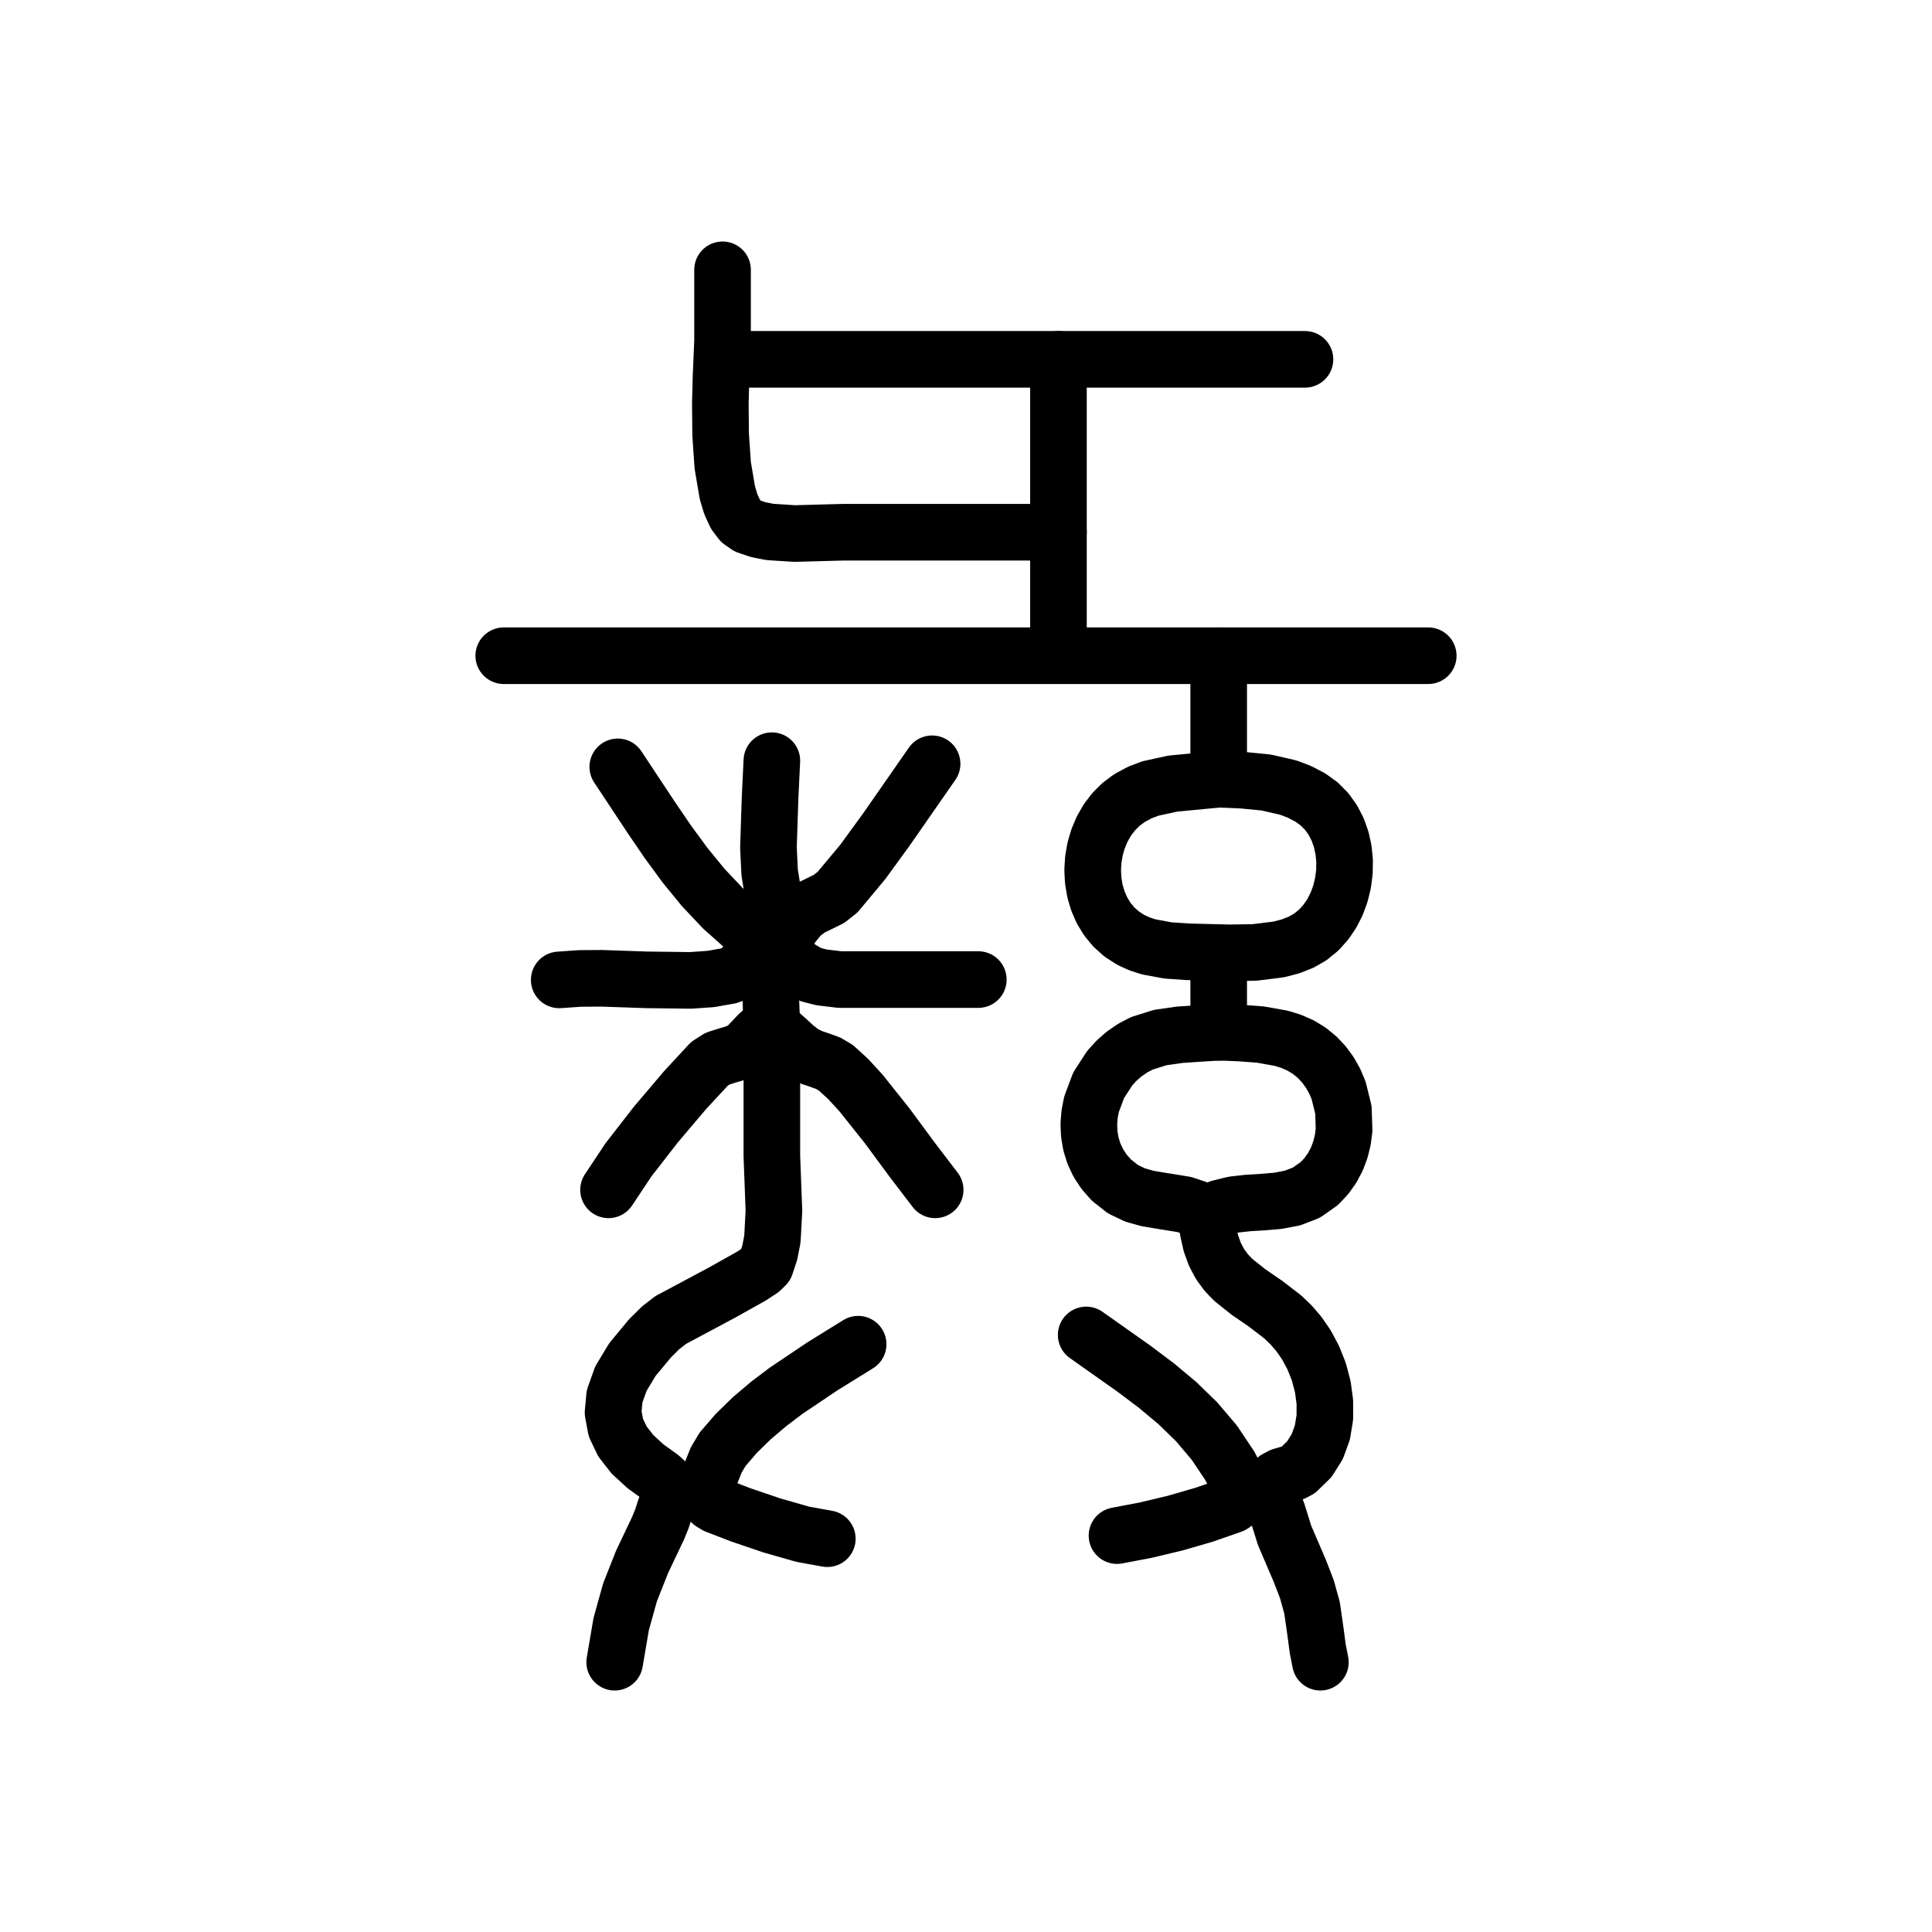
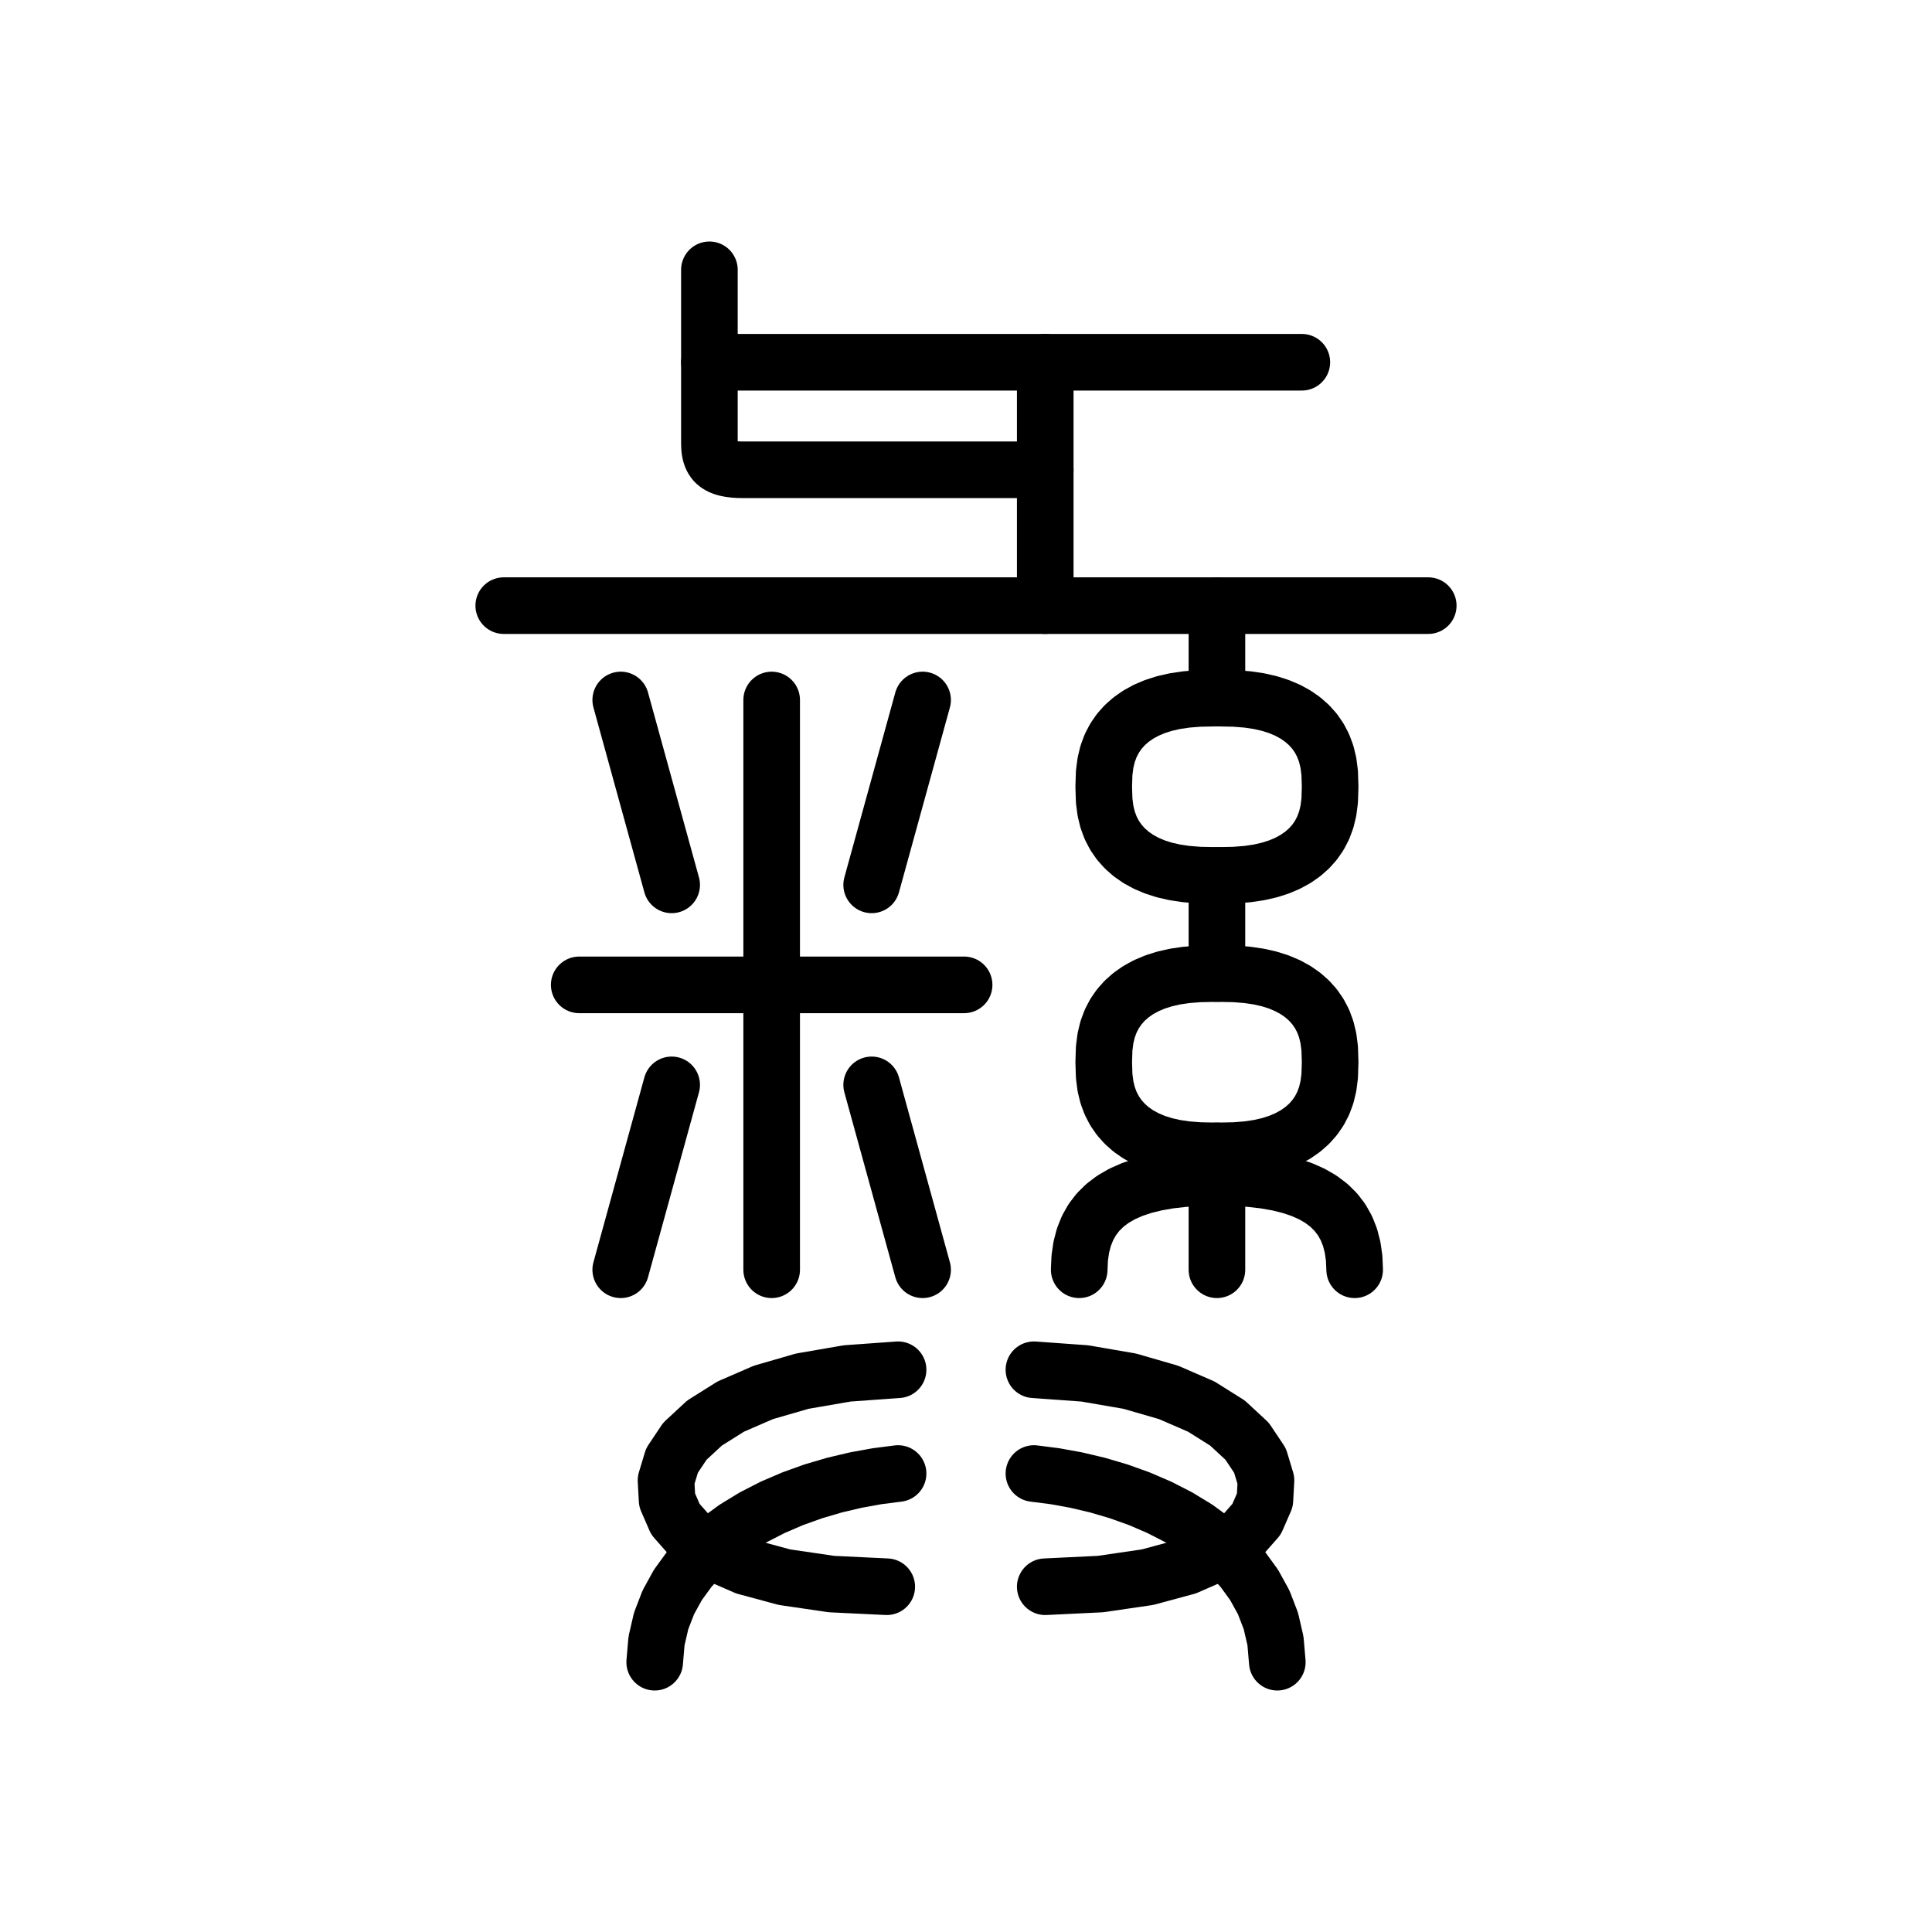
<svg xmlns="http://www.w3.org/2000/svg" viewBox="0 0 1024 1024" data-codepoint="U+3F725" data-advance="1024" data-schema="seal-centerline-1">
  <g transform="matrix(1 0 0 -1 0 832)" fill="none" stroke="#000" stroke-width="30" stroke-linecap="round" stroke-linejoin="round">
-     <path id="stroke-1" d="M 356.833 41.001 L 354.144 36.539 L 352.379 31.879 L 350.848 27.072 L 348.862 22.164 L 340.315 4.167 L 333.921 -11.983 L 329.232 -28.851 L 325.8 -49.0" />
-     <path id="stroke-2" d="M 371.533 41.001 L 374.854 46.388 L 377.247 52.286 L 379.662 58.275 L 383.051 63.937 L 390.351 72.387 L 398.479 80.311 L 407.26 87.759 L 416.519 94.78 L 435.77 107.729 L 454.833 119.546" />
-     <path id="stroke-3" d="M 382.966 641.545 L 691.666 641.545" />
-     <path id="stroke-4" d="M 407.466 330.636 L 409.099 288.092 L 409.099 219.367 L 410.198 190.177 L 409.388 175.287 L 408.013 168.132 L 405.753 161.309 L 403.367 158.985 L 398.162 155.571 L 382.707 146.915 L 355.468 132.365 L 350.201 128.273 L 344.604 122.745 L 335.221 111.45 L 329.088 101.295 L 325.74 91.931 L 324.928 83.298 L 326.403 75.336 L 329.918 67.986 L 335.223 61.187 L 342.072 54.878 L 350.215 49.001 L 352.343 47.048 L 354.206 44.673 L 356.135 42.459 L 358.462 40.993 L 361.531 40.622 L 364.662 41.012 L 367.789 41.328 L 370.847 40.737 L 373.148 39.282 L 375.179 37.418 L 377.224 35.562 L 379.568 34.129 L 392.584 29.107 L 409.01 23.525 L 425.448 18.827 L 438.5 16.455" />
-     <path id="stroke-5" d="M 409.1 288.091 L 405.02 286.377 L 401.667 283.411 L 395.292 276.617 L 390.723 274.104 L 385.478 272.545 L 380.326 270.911 L 376.035 268.174 L 363.028 254.126 L 347.637 235.976 L 333.07 217.222 L 322.533 201.364" />
-     <path id="stroke-6" d="M 409.1 288.091 L 417.287 280.825 L 421.307 277.105 L 425.6 273.781 L 429.877 271.635 L 434.429 270.105 L 438.932 268.476 L 443.057 266.036 L 449.583 260.065 L 456.385 252.653 L 470.297 235.181 L 483.741 216.968 L 495.666 201.364" />
-     <path id="stroke-7" d="M 418.9 342.091 L 415.827 344.771 L 413.319 348.378 L 411.326 352.794 L 409.795 357.896 L 407.922 369.68 L 407.293 382.765 L 408.144 408.979 L 409.1 428.818" />
-     <path id="stroke-8" d="M 561.0 641.545 L 561.0 486.09" />
-     <path id="stroke-9" d="M 561.0 549.9 L 484.247 549.9 L 446.63 549.9 L 421.22 549.213 L 408.037 550.056 L 401.843 551.283 L 396.111 553.241 L 392.629 555.679 L 389.737 559.555 L 387.384 564.669 L 385.52 570.816 L 383.059 585.399 L 381.949 601.682 L 381.788 618.043 L 382.173 632.859 L 382.969 651.364 L 382.966 689.0" />
-     <path id="stroke-10" d="M 639.399 188.273 L 640.252 180.021 L 641.81 172.973 L 644.001 166.971 L 646.749 161.857 L 649.979 157.475 L 653.618 153.666 L 661.82 147.138 L 670.76 141.012 L 679.841 134.027 L 684.248 129.819 L 688.466 124.923 L 692.42 119.183 L 696.037 112.439 L 699 104.986 L 701.104 97.051 L 702.213 88.873 L 702.189 80.693 L 700.893 72.753 L 698.188 65.293 L 693.935 58.554 L 687.999 52.777 L 685.262 51.355 L 682.214 50.494 L 679.155 49.61 L 676.383 48.122 L 673.654 44.916 L 672.34 43.294 L 670.66 42.003 L 667.664 41.087 L 664.515 40.915 L 661.354 40.795 L 658.324 40.032 L 656.875 38.835 L 655.81 37.169 L 654.675 35.506 L 653.02 34.319 L 638.306 29.188 L 622.864 24.713 L 607.254 20.984 L 592.033 18.092" />
-     <path id="stroke-11" d="M 645.933 484.455 L 645.933 419" />
-     <path id="stroke-12" d="M 645.933 325.728 L 645.933 284.818" />
-     <path id="stroke-13" d="M 659.0 41.001 L 651.863 55.039 L 643.576 67.4 L 634.246 78.406 L 623.98 88.382 L 612.885 97.651 L 601.068 106.537 L 575.7 124.454" />
-     <path id="stroke-14" d="M 670.433 41.001 L 674.546 36.087 L 677.01 30.556 L 680.856 18.218 L 688.949 -0.662 L 692.651 -10.225 L 695.405 -20.114 L 697.476 -34.589 L 698.417 -41.811 L 699.833 -49.0" />
-     <path id="stroke-15" d="M 267.0 484.455 L 757.0 484.455" />
-     <path id="stroke-16" d="M 296.4 312.636 L 307.369 313.406 L 318.955 313.482 L 342.908 312.657 L 366.127 312.373 L 376.794 313.125 L 386.479 314.841 L 389.356 315.987 L 391.981 317.764 L 396.86 322.433 L 401.887 327.28 L 404.696 329.28 L 407.831 330.736 L 413.447 333.621 L 417.239 337.552 L 420.523 342.172 L 424.615 347.124 L 429.287 350.621 L 434.396 353.106 L 439.43 355.592 L 443.881 359.091 L 457.303 375.176 L 469.843 392.403 L 494.033 427.181" />
-     <path id="stroke-17" d="M 327.433 425.546 L 345.138 398.806 L 353.906 385.935 L 362.983 373.537 L 372.641 361.714 L 383.153 350.57 L 394.792 340.209 L 407.831 330.736 L 418.448 322.874 L 423.756 318.897 L 429.245 315.559 L 435.321 313.984 L 445.098 312.812 L 471.256 312.812 L 498.731 312.812 L 518.533 312.812" />
-     <path id="stroke-18" d="M 639.399 188.273 L 633.819 191.573 L 627.783 193.566 L 614.849 195.664 L 608.201 196.787 L 601.6 198.638 L 595.171 201.726 L 589.039 206.559 L 585.191 210.934 L 582.124 215.616 L 579.809 220.545 L 578.219 225.658 L 577.325 230.894 L 577.098 236.192 L 577.51 241.491 L 578.532 246.728 L 582.292 256.771 L 588.153 265.832 L 591.799 269.84 L 595.885 273.418 L 600.382 276.504 L 605.261 279.036 L 614.978 282.083 L 625.308 283.564 L 645.933 284.924 L 656.845 284.49 L 668.087 283.656 L 679.103 281.696 L 684.351 280.067 L 689.335 277.883 L 693.93 275.088 L 698.044 271.735 L 701.668 267.894 L 704.789 263.632 L 707.399 259.018 L 709.485 254.121 L 712.047 243.754 L 712.391 233.079 L 711.705 227.797 L 710.432 222.645 L 708.562 217.69 L 706.085 213.002 L 702.99 208.648 L 699.266 204.699 L 692.427 199.874 L 685.064 197.02 L 677.346 195.549 L 669.444 194.87 L 661.528 194.393 L 653.768 193.528 L 646.335 191.684 L 639.399 188.273" />
-     <path id="stroke-19" d="M 645.933 419 L 621.543 416.663 L 609.723 414.079 L 604.05 411.912 L 598.591 408.961 L 594.117 405.625 L 590.212 401.714 L 586.883 397.313 L 584.136 392.505 L 581.981 387.375 L 580.423 382.007 L 579.471 376.486 L 579.132 370.896 L 579.414 365.321 L 580.323 359.846 L 581.869 354.555 L 584.057 349.532 L 586.897 344.862 L 590.394 340.629 L 594.557 336.917 L 599.393 333.811 L 604.003 331.705 L 608.837 330.134 L 618.951 328.265 L 629.287 327.538 L 639.396 327.287 L 651.847 326.974 L 664.891 327.182 L 677.752 328.776 L 683.871 330.365 L 689.653 332.626 L 694.56 335.46 L 698.907 339.005 L 702.681 343.165 L 705.872 347.844 L 708.467 352.945 L 710.456 358.372 L 711.826 364.029 L 712.566 369.818 L 712.664 375.644 L 712.109 381.41 L 710.889 387.02 L 708.994 392.377 L 706.41 397.385 L 703.127 401.948 L 699.133 405.969 L 694.417 409.351 L 688.735 412.305 L 682.936 414.537 L 671.003 417.279 L 658.655 418.47 L 645.933 419" />
+     <path id="stroke-1" d="M 376 640 L 690 640" />
+     <path id="stroke-2" d="M 554 640 L 554 511" />
+     <path id="stroke-3" d="M 376 689 L 376 597 L 376.048 595.195 L 376.199 593.527 L 376.461 591.995 L 376.844 590.594 L 377.355 589.322 L 378.004 588.176 L 378.799 587.153 L 379.75 586.25 L 380.865 585.464 L 382.152 584.793 L 383.622 584.233 L 385.281 583.781 L 387.14 583.435 L 389.207 583.191 L 391.491 583.047 L 394 583 L 554 583" />
+     <path id="stroke-4" d="M 267 511 L 757 511" />
+     <path id="stroke-5" d="M 645 511 L 645 462" />
+     <path id="stroke-6" d="M 705 415 L 704.769 422.331 L 704.076 427.714 L 702.924 432.473 L 701.318 436.796 L 699.262 440.752 L 696.764 444.369 L 693.831 447.658 L 690.471 450.619 L 686.691 453.251 L 682.492 455.549 L 677.875 457.505 L 672.824 459.115 L 667.305 460.374 L 661.231 461.276 L 654.358 461.819 L 645 462 L 635.642 461.819 L 628.769 461.276 L 622.695 460.374 L 617.176 459.115 L 612.125 457.505 L 607.508 455.549 L 603.309 453.251 L 599.529 450.619 L 596.169 447.658 L 593.236 444.369 L 590.738 440.752 L 588.682 436.796 L 587.076 432.473 L 585.924 427.714 L 585.231 422.331 L 585 415 L 585.231 407.669 L 585.924 402.286 L 587.076 397.527 L 588.682 393.204 L 590.738 389.248 L 593.236 385.631 L 596.169 382.342 L 599.529 379.381 L 603.309 376.749 L 607.508 374.451 L 612.125 372.495 L 617.176 370.885 L 622.695 369.626 L 628.769 368.724 L 635.642 368.181 L 645 368 L 654.358 368.181 L 661.231 368.724 L 667.305 369.626 L 672.824 370.885 L 677.875 372.495 L 682.492 374.451 L 686.691 376.749 L 690.471 379.381 L 693.831 382.342 L 696.764 385.631 L 699.262 389.248 L 701.318 393.204 L 702.924 397.527 L 704.076 402.286 L 704.769 407.669 Z" />
+     <path id="stroke-7" d="M 645 368 L 645 316" />
+     <path id="stroke-8" d="M 705 269 L 704.769 276.331 L 704.076 281.714 L 702.924 286.473 L 701.318 290.796 L 699.262 294.752 L 696.764 298.369 L 693.831 301.658 L 690.471 304.619 L 686.691 307.251 L 682.492 309.549 L 677.875 311.505 L 672.824 313.115 L 667.305 314.374 L 661.231 315.276 L 654.358 315.819 L 645 316 L 635.642 315.819 L 628.769 315.276 L 622.695 314.374 L 617.176 313.115 L 612.125 311.505 L 607.508 309.549 L 603.309 307.251 L 599.529 304.619 L 596.169 301.658 L 593.236 298.369 L 590.738 294.752 L 588.682 290.796 L 587.076 286.473 L 585.924 281.714 L 585.231 276.331 L 585 269 L 585.231 261.669 L 585.924 256.286 L 587.076 251.527 L 588.682 247.204 L 590.738 243.248 L 593.236 239.631 L 596.169 236.342 L 599.529 233.381 L 603.309 230.749 L 607.508 228.451 L 612.125 226.495 L 617.176 224.885 L 622.695 223.626 L 628.769 222.724 L 635.642 222.181 L 645 222 L 654.358 222.181 L 661.231 222.724 L 667.305 223.626 L 672.824 224.885 L 677.875 226.495 L 682.492 228.451 L 686.691 230.749 L 690.471 233.381 L 693.831 236.342 L 696.764 239.631 L 699.262 243.248 L 701.318 247.204 L 702.924 251.527 L 704.076 256.286 L 704.769 261.669 Z" />
+     <path id="stroke-9" d="M 645 222 L 645 159" />
+     <path id="stroke-10" d="M 572 159 L 572.274 165.203 L 573.101 170.953 L 574.483 176.259 L 576.426 181.127 L 578.933 185.564 L 582.009 189.577 L 585.658 193.174 L 589.885 196.363 L 594.693 199.149 L 600.088 201.54 L 606.073 203.544 L 612.652 205.167 L 619.83 206.417 L 627.611 207.301 L 636 207.827 L 645 208 L 654 207.827 L 662.389 207.301 L 670.17 206.417 L 677.348 205.167 L 683.927 203.544 L 689.912 201.54 L 695.307 199.149 L 700.115 196.363 L 704.342 193.174 L 707.991 189.577 L 711.067 185.564 L 713.574 181.127 L 715.517 176.259 L 716.899 170.953 L 717.726 165.203 L 718 159" />
+     <path id="stroke-11" d="M 409 461 L 409 159" />
+     <path id="stroke-12" d="M 307 310 L 511 310" />
+     <path id="stroke-13" d="M 356 363 L 329 461" />
+     <path id="stroke-14" d="M 356 257 L 329 159" />
+     <path id="stroke-15" d="M 462 363 L 489 461" />
+     <path id="stroke-16" d="M 462 257 L 489 159" />
+     <path id="stroke-17" d="M 476 106 L 449.038 104.06 L 425.211 99.951 L 404.606 93.988 L 387.312 86.484 L 373.417 77.757 L 363.008 68.119 L 356.173 57.887 L 353 47.375 L 353.577 36.898 L 357.992 26.771 L 366.333 17.31 L 378.688 8.828 L 395.144 1.641 L 415.789 -3.936 L 440.712 -7.588 L 470 -9" />
+     <path id="stroke-18" d="M 476 51 L 464.839 49.569 L 453.559 47.523 L 442.272 44.856 L 431.094 41.562 L 420.138 37.636 L 409.52 33.07 L 399.352 27.86 L 389.75 22 L 380.828 15.483 L 372.699 8.305 L 365.479 0.458 L 359.281 -8.062 L 354.22 -17.263 L 350.41 -27.148 L 347.965 -37.726 L 347 -49" />
+     <path id="stroke-19" d="M 548 106 L 574.962 104.06 L 598.789 99.951 L 619.394 93.988 L 636.688 86.484 L 650.583 77.757 L 660.992 68.119 L 667.827 57.887 L 671 47.375 L 670.423 36.898 L 666.008 26.771 L 657.667 17.31 L 645.312 8.828 L 628.856 1.641 L 608.211 -3.936 L 583.288 -7.588 L 554 -9" />
+     <path id="stroke-20" d="M 548 51 L 559.161 49.569 L 570.441 47.523 L 581.728 44.856 L 592.906 41.562 L 603.862 37.636 L 614.48 33.07 L 624.648 27.86 L 634.25 22 L 643.172 15.483 L 651.301 8.305 L 658.521 0.458 L 664.719 -8.062 L 669.78 -17.263 L 673.59 -27.148 L 676.035 -37.726 L 677 -49" />
  </g>
</svg>
